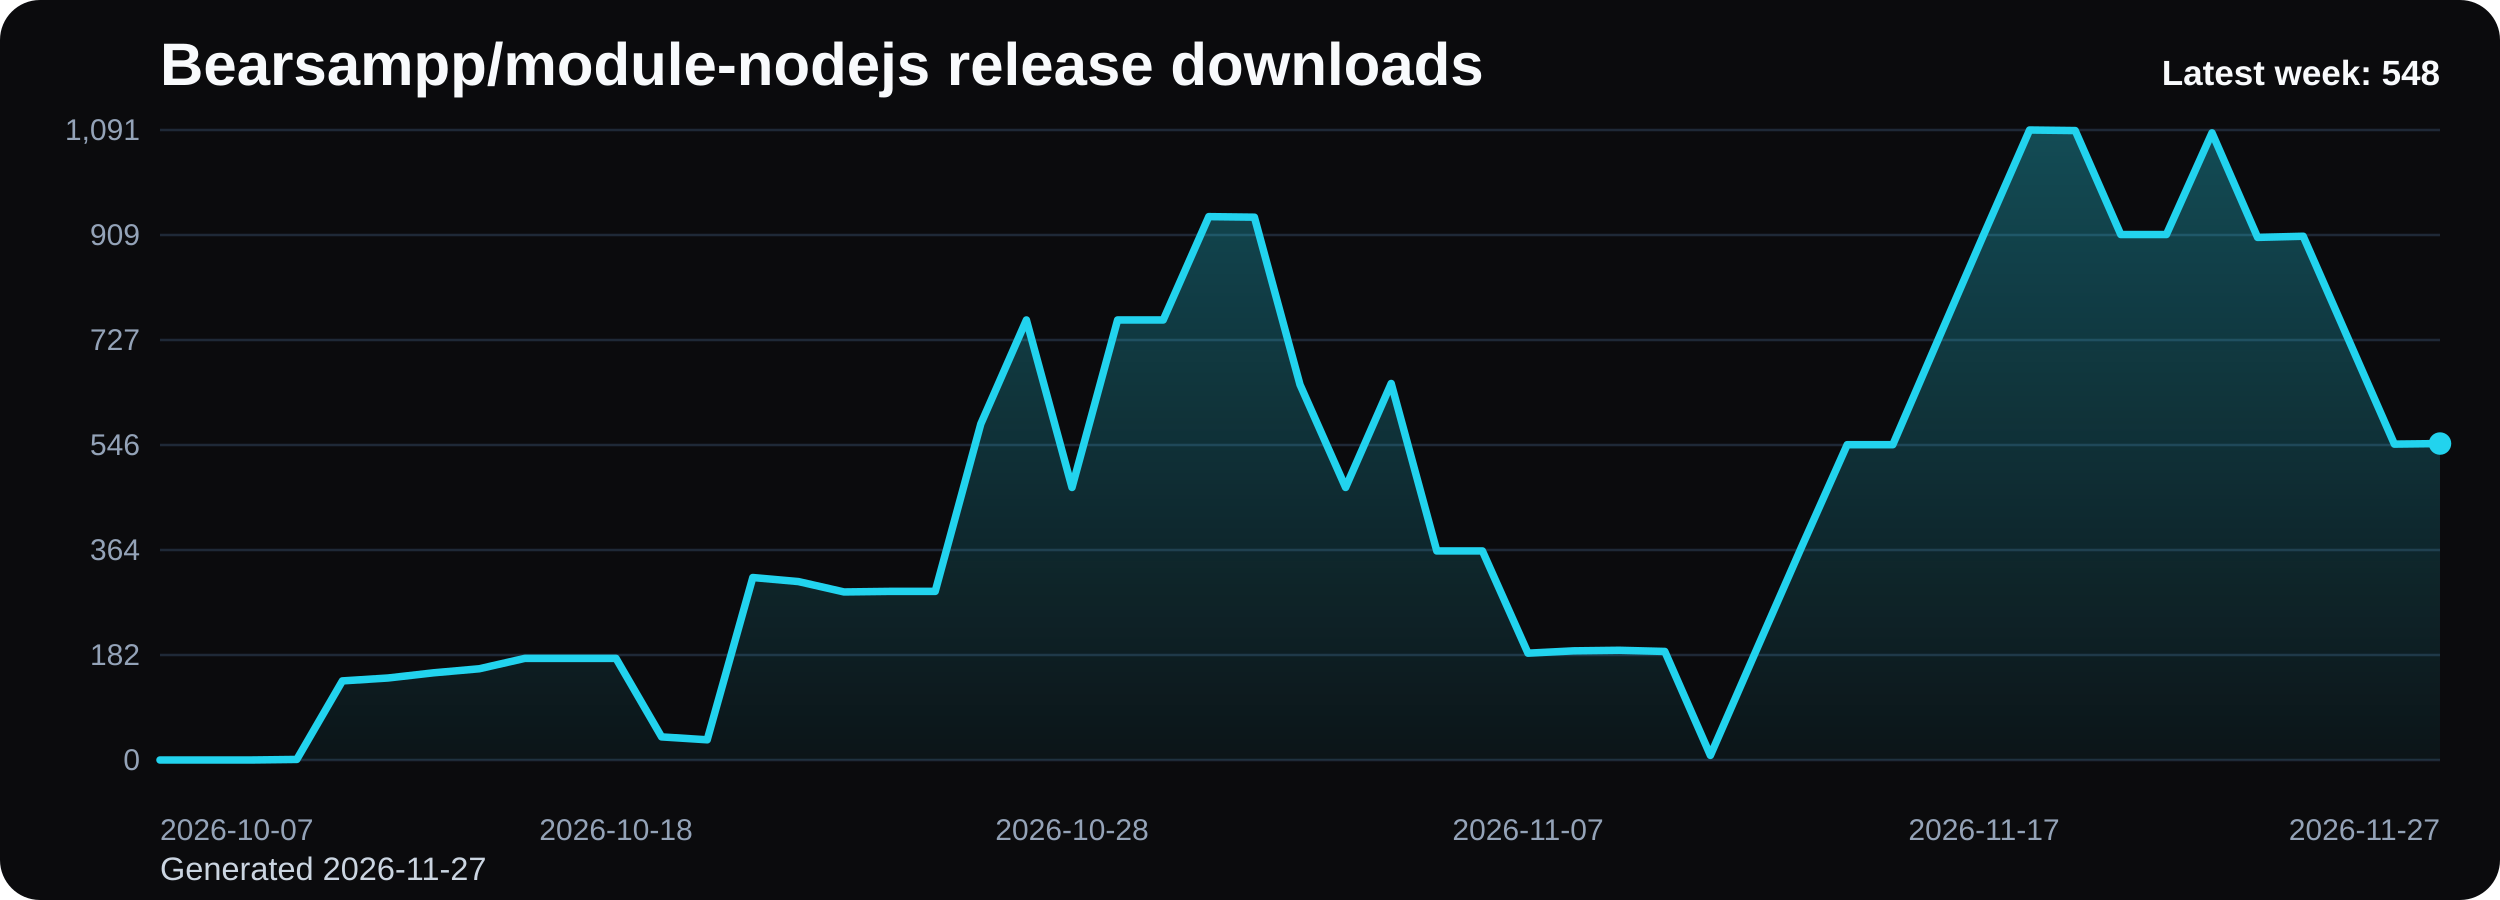
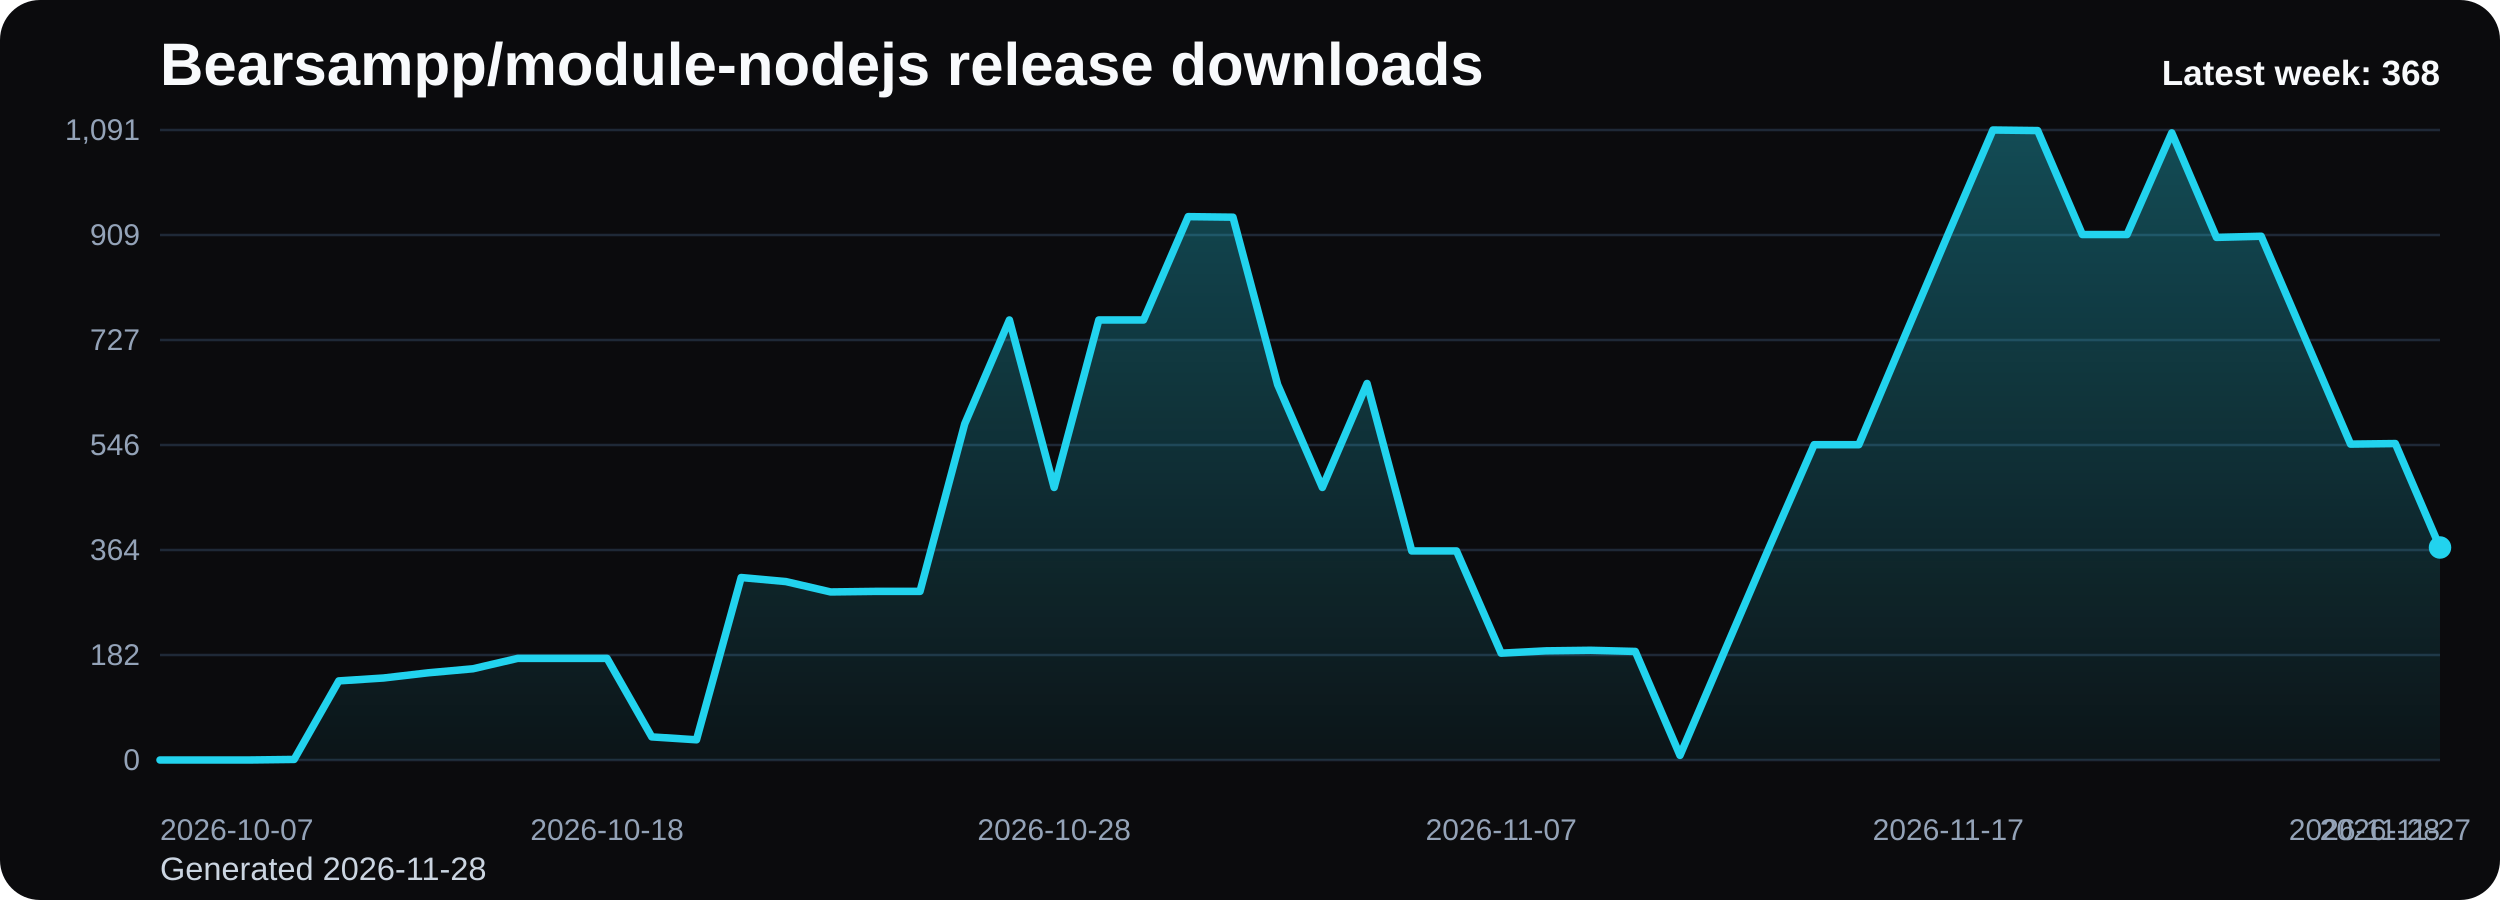
<svg xmlns="http://www.w3.org/2000/svg" viewBox="0 0 1000 360" role="img" aria-label="Bearsampp/module-nodejs release downloads chart">
  <defs>
    <linearGradient id="fill-weekly-black" x1="0" y1="0" x2="0" y2="1">
      <stop offset="0%" stop-color="#22d3ee" stop-opacity="0.32" />
      <stop offset="100%" stop-color="#22d3ee" stop-opacity="0.05" />
    </linearGradient>
    <style>
      .bg { fill: #0b0b0d; }
      .title { font: 700 24px Arial, sans-serif; fill: #f8fafc; }
      .sub { font: 400 13px Arial, sans-serif; fill: #cbd5e1; }
      .grid { stroke: #1f2937; stroke-width: 1; }
      .axis { font: 400 12px Arial, sans-serif; fill: #94a3b8; }
      .line { fill: none; stroke: #22d3ee; stroke-width: 3; stroke-linecap: round; stroke-linejoin: round; }
      .dot { fill: #22d3ee; }
      .value { font: 600 11px Arial, sans-serif; fill: #cbd5e1; }
      .latest { font: 700 14px Arial, sans-serif; fill: #f8fafc; }
    </style>
  </defs>
  <rect class="bg" x="0" y="0" width="1000" height="360" rx="16" />
  <text class="title" x="64" y="34">Bearsampp/module-nodejs release downloads</text>
-   <text class="sub" x="64" y="352">Generated 2026-11-27</text>
+   <text class="sub" x="64" y="352">Generated 2026-11-28</text>
  <line x1="64" y1="52.00" x2="976" y2="52.00" class="grid" />
  <text x="56" y="56.00" text-anchor="end" class="axis">1,091</text>
  <line x1="64" y1="94.00" x2="976" y2="94.00" class="grid" />
  <text x="56" y="98.00" text-anchor="end" class="axis">909</text>
  <line x1="64" y1="136.00" x2="976" y2="136.00" class="grid" />
  <text x="56" y="140.00" text-anchor="end" class="axis">727</text>
  <line x1="64" y1="178.00" x2="976" y2="178.00" class="grid" />
  <text x="56" y="182.00" text-anchor="end" class="axis">546</text>
  <line x1="64" y1="220.00" x2="976" y2="220.00" class="grid" />
  <text x="56" y="224.00" text-anchor="end" class="axis">364</text>
  <line x1="64" y1="262.00" x2="976" y2="262.00" class="grid" />
  <text x="56" y="266.00" text-anchor="end" class="axis">182</text>
  <line x1="64" y1="304.00" x2="976" y2="304.00" class="grid" />
  <text x="56" y="308.00" text-anchor="end" class="axis">0</text>
-   <path d="M 64.00 304 L 64.00 304.00 L 82.24 304.00 L 100.48 304.00 L 118.72 303.77 L 136.96 272.36 L 155.20 271.20 L 173.44 269.12 L 191.68 267.51 L 209.92 263.35 L 228.16 263.35 L 246.40 263.35 L 264.64 294.76 L 282.88 295.92 L 301.12 231.01 L 319.36 232.63 L 337.60 236.78 L 355.84 236.55 L 374.08 236.55 L 392.32 169.57 L 410.56 127.99 L 428.80 194.98 L 447.04 127.99 L 465.28 127.99 L 483.52 86.65 L 501.76 86.88 L 520.00 153.86 L 538.24 194.98 L 556.48 153.40 L 574.72 220.38 L 592.96 220.38 L 611.20 261.27 L 629.44 260.34 L 647.68 260.11 L 665.92 260.58 L 684.16 302.15 L 702.40 260.34 L 720.64 218.77 L 738.88 177.88 L 757.12 177.88 L 775.36 135.62 L 793.60 93.58 L 811.84 52.00 L 830.08 52.23 L 848.32 93.81 L 866.56 93.81 L 884.80 53.15 L 903.04 94.96 L 921.28 94.50 L 939.52 136.08 L 957.76 177.65 L 976.00 177.42 L 976.00 304 Z" fill="url(#fill-weekly-black)" />
-   <polyline class="line" points="64.00,304.00 82.24,304.00 100.48,304.00 118.72,303.77 136.96,272.36 155.20,271.20 173.44,269.12 191.68,267.51 209.92,263.35 228.16,263.35 246.40,263.35 264.64,294.76 282.88,295.92 301.12,231.01 319.36,232.63 337.60,236.78 355.84,236.55 374.08,236.55 392.32,169.57 410.56,127.99 428.80,194.98 447.04,127.99 465.28,127.99 483.52,86.65 501.76,86.88 520.00,153.86 538.24,194.98 556.48,153.40 574.72,220.38 592.96,220.38 611.20,261.27 629.44,260.34 647.68,260.11 665.92,260.58 684.16,302.15 702.40,260.34 720.64,218.77 738.88,177.88 757.12,177.88 775.36,135.62 793.60,93.58 811.84,52.00 830.08,52.23 848.32,93.81 866.56,93.81 884.80,53.15 903.04,94.96 921.28,94.50 939.52,136.08 957.76,177.65 976.00,177.42" />
-   <circle class="dot" cx="976.00" cy="177.42" r="4.5" />
+   <path d="M 64.00 304 L 64.00 304.00 L 81.88 304.00 L 99.76 304.00 L 117.65 303.77 L 135.53 272.36 L 153.41 271.20 L 171.29 269.12 L 189.18 267.51 L 207.06 263.35 L 224.94 263.35 L 242.82 263.35 L 260.71 294.76 L 278.59 295.92 L 296.47 231.01 L 314.35 232.63 L 332.24 236.78 L 350.12 236.55 L 368.00 236.55 L 385.88 169.57 L 403.76 127.99 L 421.65 194.98 L 439.53 127.99 L 457.41 127.99 L 475.29 86.65 L 493.18 86.88 L 511.06 153.86 L 528.94 194.98 L 546.82 153.40 L 564.71 220.38 L 582.59 220.38 L 600.47 261.27 L 618.35 260.34 L 636.24 260.11 L 654.12 260.58 L 672.00 302.15 L 689.88 260.34 L 707.76 218.77 L 725.65 177.88 L 743.53 177.88 L 761.41 135.62 L 779.29 93.58 L 797.18 52.00 L 815.06 52.23 L 832.94 93.81 L 850.82 93.81 L 868.71 53.15 L 886.59 94.96 L 904.47 94.50 L 922.35 136.08 L 940.24 177.65 L 958.12 177.42 L 976.00 219.00 L 976.00 304 Z" fill="url(#fill-weekly-black)" />
+   <polyline class="line" points="64.00,304.00 81.88,304.00 99.76,304.00 117.65,303.77 135.53,272.36 153.41,271.20 171.29,269.12 189.18,267.51 207.06,263.35 224.94,263.35 242.82,263.35 260.71,294.76 278.59,295.92 296.47,231.01 314.35,232.63 332.24,236.78 350.12,236.55 368.00,236.55 385.88,169.57 403.76,127.99 421.65,194.98 439.53,127.99 457.41,127.99 475.29,86.65 493.18,86.88 511.06,153.86 528.94,194.98 546.82,153.40 564.71,220.38 582.59,220.38 600.47,261.27 618.35,260.34 636.24,260.11 654.12,260.58 672.00,302.15 689.88,260.34 707.76,218.77 725.65,177.88 743.53,177.88 761.41,135.62 779.29,93.58 797.18,52.00 815.06,52.23 832.94,93.81 850.82,93.81 868.71,53.15 886.59,94.96 904.47,94.50 922.35,136.08 940.24,177.65 958.12,177.42 976.00,219.00" />
+   <circle class="dot" cx="976.00" cy="219.00" r="4.5" />
  <text class="axis" x="64.00" y="336" text-anchor="start">2026-10-07</text>
-   <text class="axis" x="246.40" y="336" text-anchor="middle">2026-10-18</text>
-   <text class="axis" x="428.80" y="336" text-anchor="middle">2026-10-28</text>
-   <text class="axis" x="611.20" y="336" text-anchor="middle">2026-11-07</text>
-   <text class="axis" x="793.60" y="336" text-anchor="middle">2026-11-17</text>
-   <text class="axis" x="976.00" y="336" text-anchor="end">2026-11-27</text>
-   <text class="latest" x="976" y="34" text-anchor="end">Latest week: 548</text>
+   <text class="axis" x="242.82" y="336" text-anchor="middle">2026-10-18</text>
+   <text class="axis" x="421.65" y="336" text-anchor="middle">2026-10-28</text>
+   <text class="axis" x="600.47" y="336" text-anchor="middle">2026-11-07</text>
+   <text class="axis" x="779.29" y="336" text-anchor="middle">2026-11-17</text>
+   <text class="axis" x="958.12" y="336" text-anchor="middle">2026-11-27</text>
+   <text class="axis" x="976.00" y="336" text-anchor="end">2026-11-28</text>
+   <text class="latest" x="976" y="34" text-anchor="end">Latest week: 368</text>
</svg>
